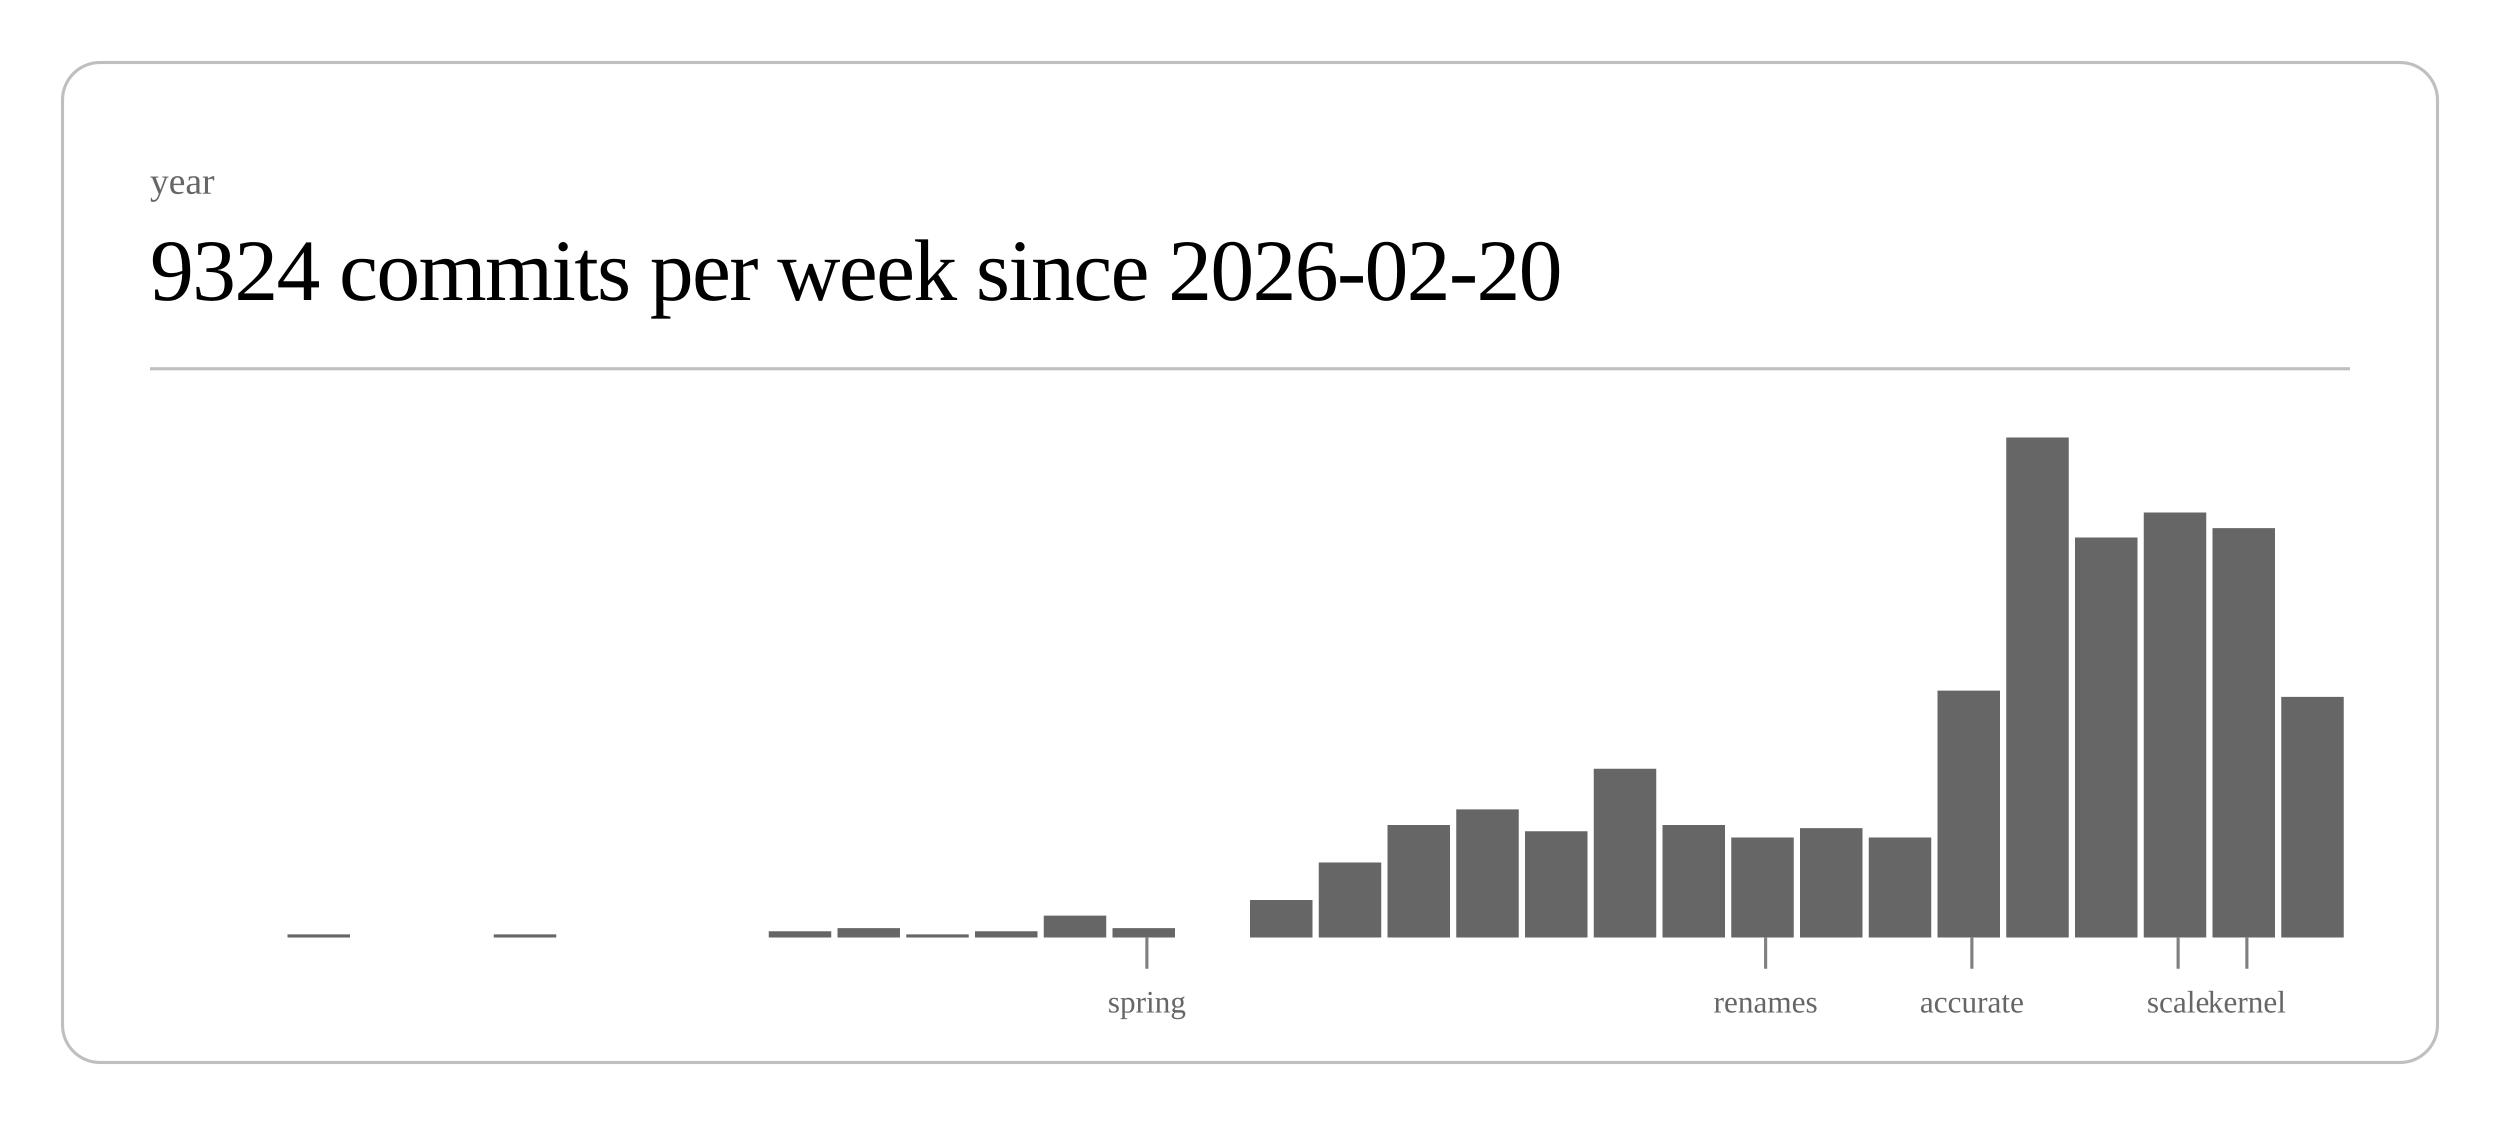
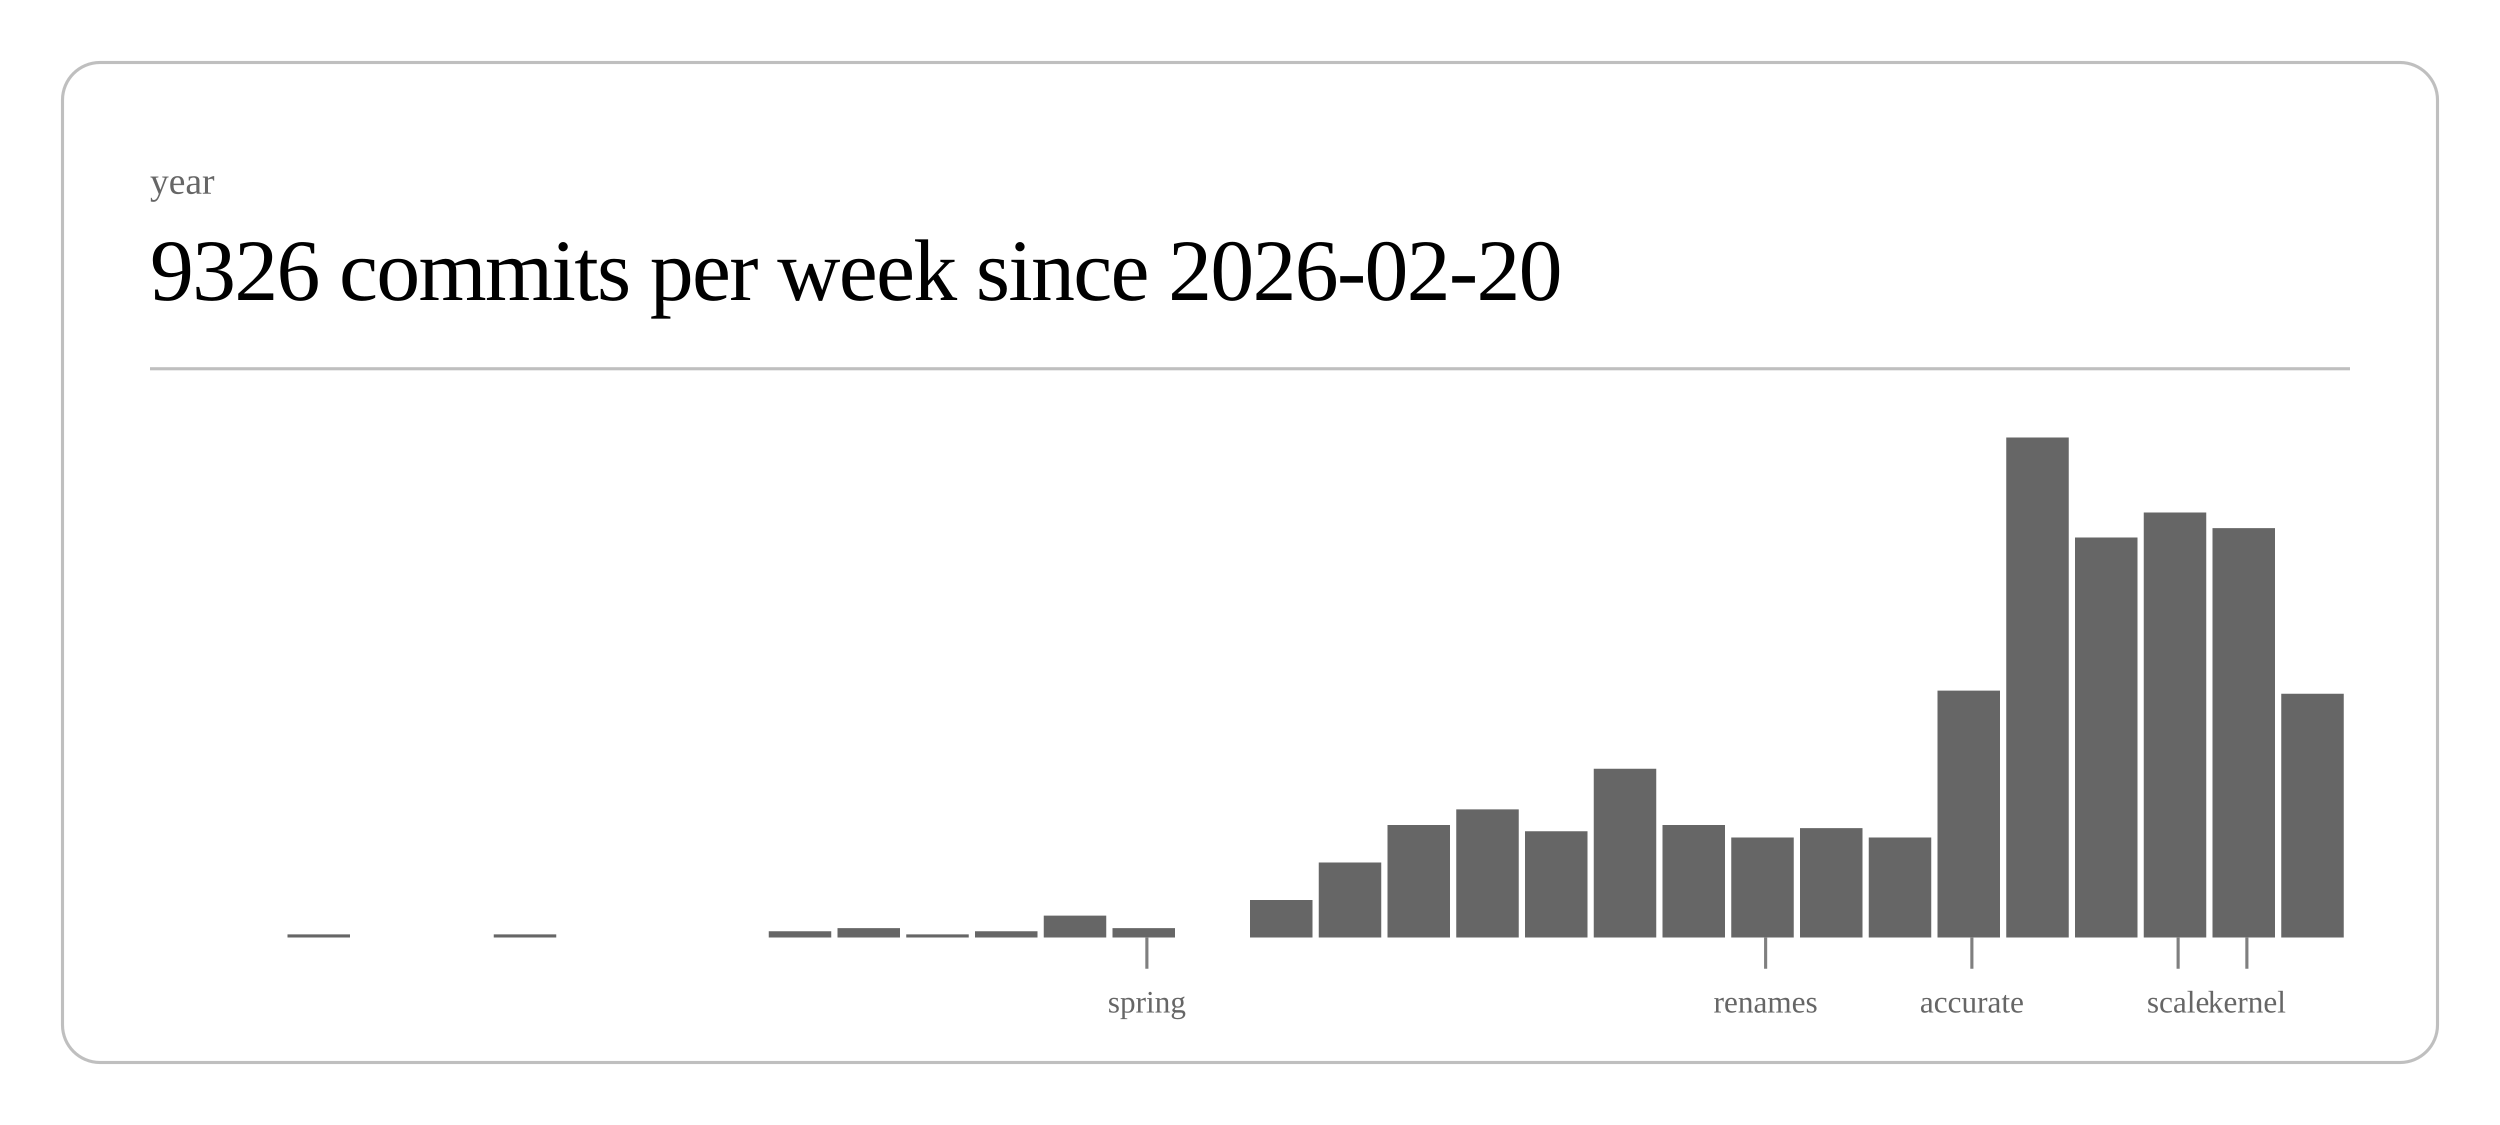
<svg xmlns="http://www.w3.org/2000/svg" class="post-header-svg" viewBox="0 0 800 360" width="800" height="360">
  <rect x="20" y="20" width="760" height="320" rx="12" ry="12" fill="none" stroke="currentColor" stroke-width="1" opacity="0.25" />
  <text fill="currentColor" x="48" y="62" font-size="12" opacity="0.6">year</text>
-   <text fill="currentColor" x="48" y="96" font-size="28" font-weight="300" letter-spacing="-0.5">9324 commits per week since 2026-02-20</text>
+   <text fill="currentColor" x="48" y="96" font-size="28" font-weight="300" letter-spacing="-0.5">9326 commits per week since 2026-02-20</text>
  <line stroke="currentColor" x1="48" y1="118" x2="752" y2="118" stroke-width="1" opacity="0.25" />
  <rect x="92.0" y="299" width="20.0" height="1" fill="currentColor" opacity="0.6" />
  <rect x="158.0" y="299" width="20.0" height="1" fill="currentColor" opacity="0.6" />
  <rect x="246.0" y="298" width="20.0" height="2" fill="currentColor" opacity="0.6" />
  <rect x="268.0" y="297" width="20.0" height="3" fill="currentColor" opacity="0.6" />
  <rect x="290.0" y="299" width="20.0" height="1" fill="currentColor" opacity="0.6" />
  <rect x="312.0" y="298" width="20.0" height="2" fill="currentColor" opacity="0.6" />
  <rect x="334.0" y="293" width="20.0" height="7" fill="currentColor" opacity="0.6" />
  <rect x="356.0" y="297" width="20.0" height="3" fill="currentColor" opacity="0.6" />
  <rect x="400.0" y="288" width="20.0" height="12" fill="currentColor" opacity="0.6" />
  <rect x="422.0" y="276" width="20.0" height="24" fill="currentColor" opacity="0.6" />
  <rect x="444.0" y="264" width="20.0" height="36" fill="currentColor" opacity="0.6" />
  <rect x="466.0" y="259" width="20.0" height="41" fill="currentColor" opacity="0.6" />
  <rect x="488.0" y="266" width="20.0" height="34" fill="currentColor" opacity="0.6" />
  <rect x="510.0" y="246" width="20.0" height="54" fill="currentColor" opacity="0.6" />
  <rect x="532.0" y="264" width="20.0" height="36" fill="currentColor" opacity="0.6" />
  <rect x="554.0" y="268" width="20.0" height="32" fill="currentColor" opacity="0.6" />
  <rect x="576.0" y="265" width="20.0" height="35" fill="currentColor" opacity="0.6" />
  <rect x="598.0" y="268" width="20.0" height="32" fill="currentColor" opacity="0.6" />
  <rect x="620.0" y="221" width="20.0" height="79" fill="currentColor" opacity="0.6" />
  <rect x="642.0" y="140" width="20.0" height="160" fill="currentColor" opacity="0.6" />
  <rect x="664.0" y="172" width="20.0" height="128" fill="currentColor" opacity="0.6" />
  <rect x="686.0" y="164" width="20.0" height="136" fill="currentColor" opacity="0.6" />
  <rect x="708.0" y="169" width="20.0" height="131" fill="currentColor" opacity="0.6" />
-   <rect x="730.0" y="223" width="20.0" height="77" fill="currentColor" opacity="0.6" />
+   <rect x="730.0" y="222" width="20.0" height="78" fill="currentColor" opacity="0.6" />
  <line stroke="currentColor" x1="367.0" y1="300" x2="367.0" y2="310" stroke-width="1" opacity="0.5" />
  <text fill="currentColor" x="367.0" y="324" font-size="10" opacity="0.6" text-anchor="middle">spring</text>
  <line stroke="currentColor" x1="565.0" y1="300" x2="565.0" y2="310" stroke-width="1" opacity="0.5" />
  <text fill="currentColor" x="565.0" y="324" font-size="10" opacity="0.6" text-anchor="middle">renames</text>
  <line stroke="currentColor" x1="631.0" y1="300" x2="631.0" y2="310" stroke-width="1" opacity="0.5" />
  <text fill="currentColor" x="631.0" y="324" font-size="10" opacity="0.6" text-anchor="middle">accurate</text>
  <line stroke="currentColor" x1="697.0" y1="300" x2="697.0" y2="310" stroke-width="1" opacity="0.5" />
  <text fill="currentColor" x="697.0" y="324" font-size="10" opacity="0.6" text-anchor="middle">scale</text>
  <line stroke="currentColor" x1="719.0" y1="300" x2="719.0" y2="310" stroke-width="1" opacity="0.5" />
  <text fill="currentColor" x="719.0" y="324" font-size="10" opacity="0.6" text-anchor="middle">kernel</text>
</svg>
